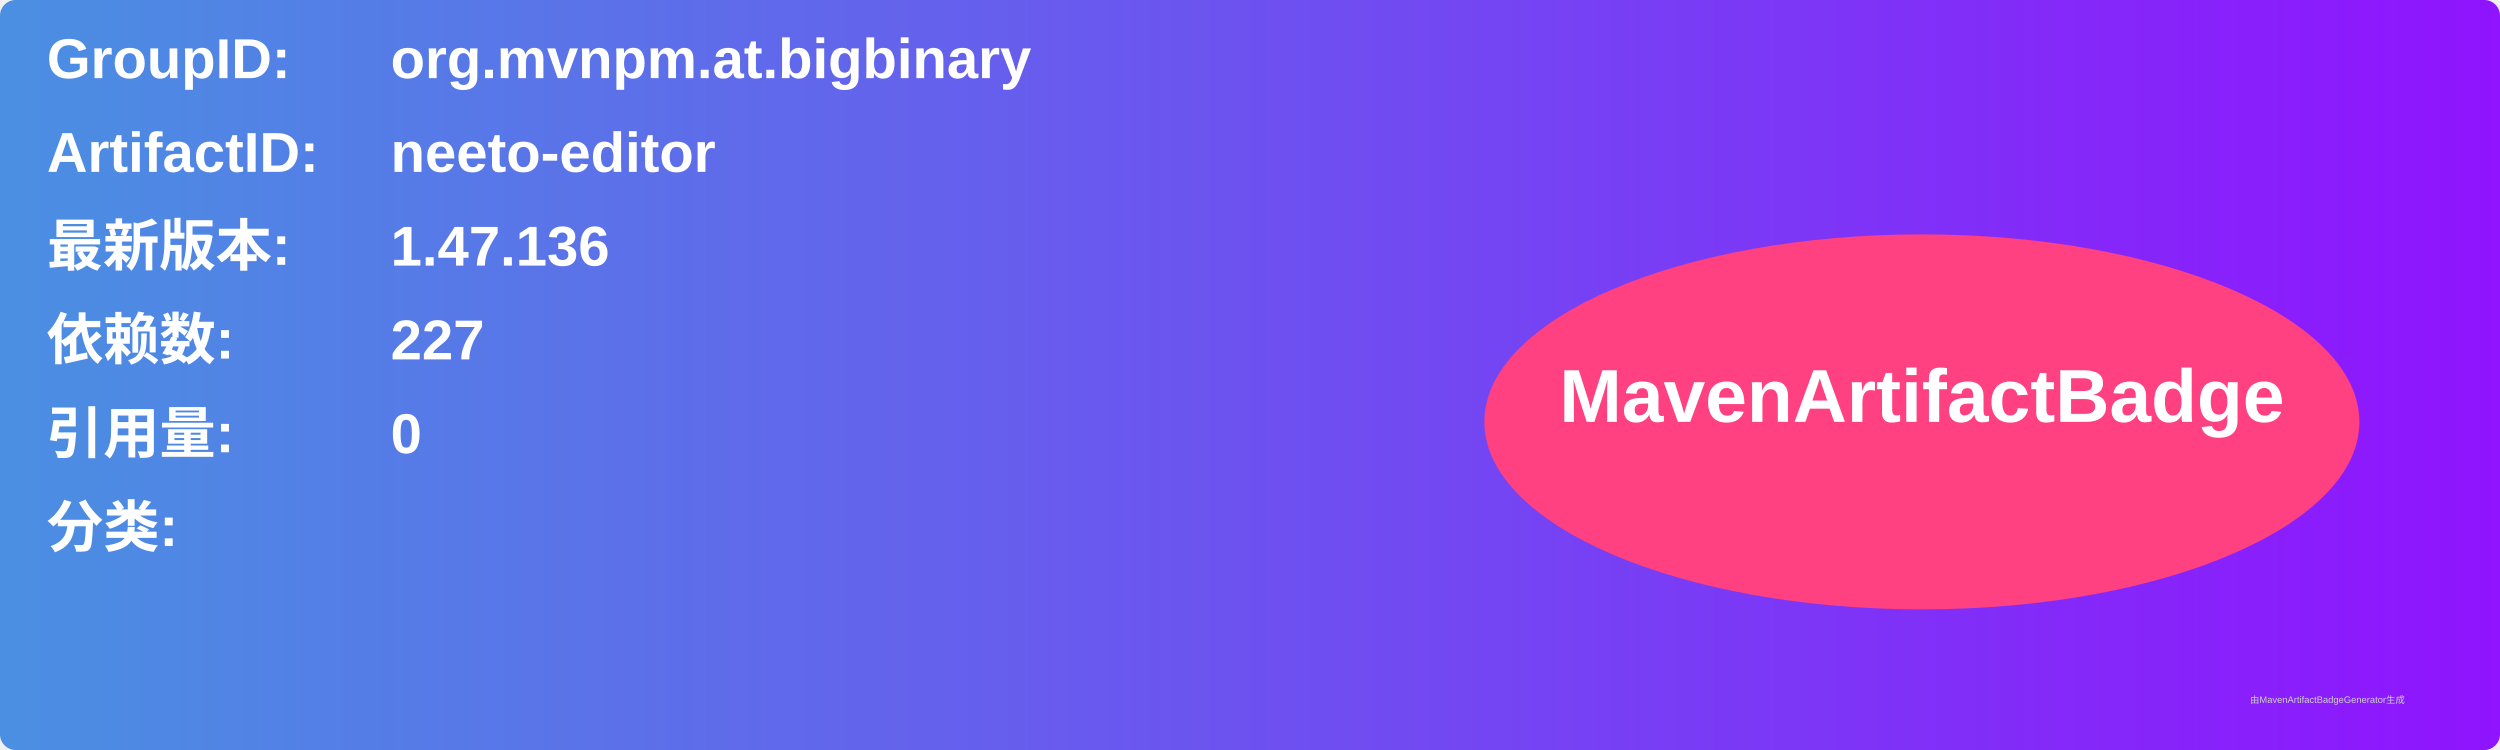
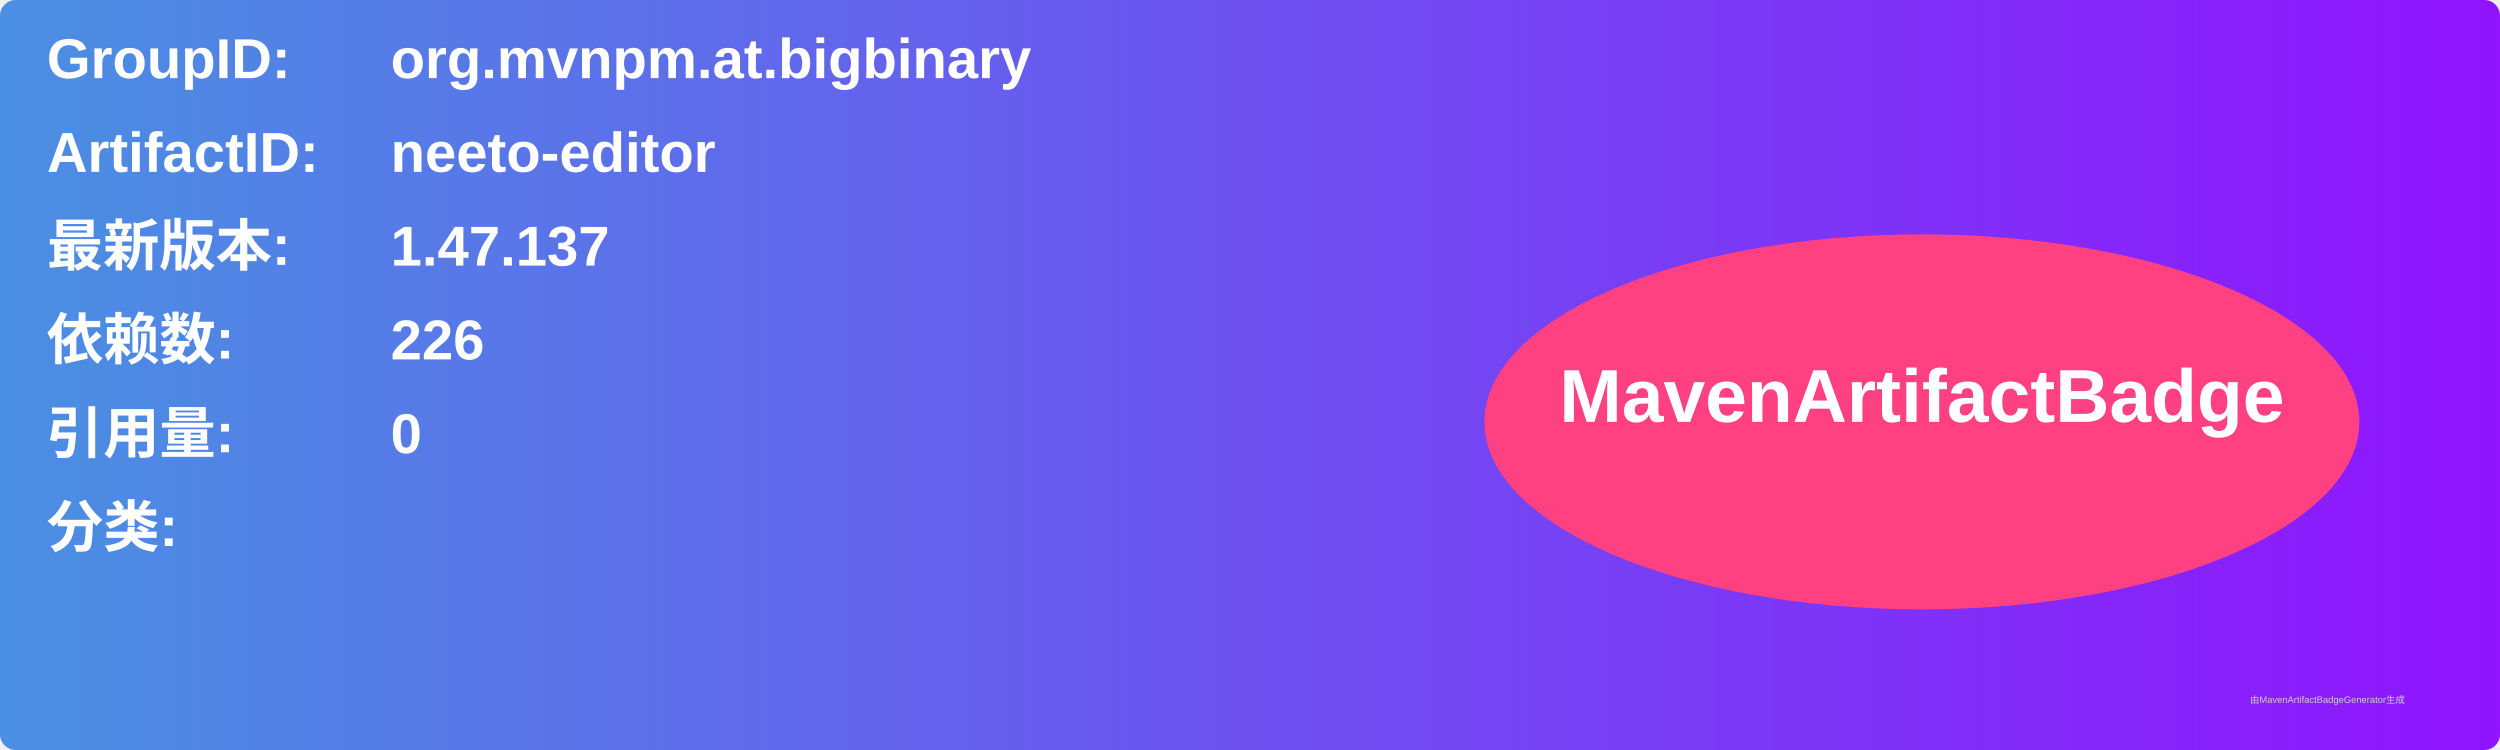
<svg xmlns="http://www.w3.org/2000/svg" width="800" height="240" viewBox="0 0 800 240">
  <linearGradient id="grad" x1="0%" y1="0%" x2="100%" y2="0%">
    <stop offset="0%" stop-color="#4a90e2" />
    <stop offset="100%" stop-color="#9013fe" />
  </linearGradient>
  <rect width="100%" height="100%" rx="5" ry="5" fill="url(#grad)" />
  <g transform="translate(15, 15)">
    <text x="0" y="10" font-family="Arial" font-size="18" fill="white" font-weight="bold" width="260">GroupID:</text>
    <text x="110" y="10" font-family="Arial" font-size="18" fill="white" font-weight="bold" width="460">org.mvnpm.at.bigbinary</text>
    <text x="0" y="40" font-family="Arial" font-size="18" fill="white" font-weight="bold" width="260">ArtifactID:</text>
    <text x="110" y="40" font-family="Arial" font-size="18" fill="white" font-weight="bold" width="460">neeto-editor</text>
    <text x="0" y="70" font-family="Arial" font-size="18" fill="white" font-weight="bold">最新版本:</text>
    <text x="110" y="70" font-family="Arial" font-size="18" fill="white" font-weight="bold">
-       <tspan font-weight="bold">1.47.136</tspan>
+       <tspan font-weight="bold">1.47.137</tspan>
    </text>
    <text x="0" y="100" font-family="Arial" font-size="18" fill="white" font-weight="bold">依赖数: </text>
    <text x="110" y="100" font-family="Arial" font-size="18" fill="white">
-       <tspan font-weight="bold">227</tspan>
+       <tspan font-weight="bold">226</tspan>
    </text>
    <text x="0" y="130" font-family="Arial" font-size="18" fill="white" font-weight="bold">引用量: </text>
    <text x="110" y="130" font-family="Arial" font-size="18" fill="white">
      <tspan font-weight="bold">0</tspan>
    </text>
    <text x="0" y="160" font-family="Arial" font-size="18" fill="white" font-weight="bold">分类:</text>
    <text x="10" y="190" font-family="Arial" font-size="10" fill="white">
      <tspan font-weight="bold" />
    </text>
    <ellipse cx="600" cy="120" rx="140" ry="60" fill="#ff4081" />
    <text x="600" y="120" text-anchor="middle" font-family="Arial" font-size="24" fill="white" font-weight="bold">MavenArtifactBadge</text>
  </g>
  <text x="720" y="225" font-family="Arial" font-size="3" fill="#d0d0d0">由MavenArtifactBadgeGenerator生成</text>
</svg>
